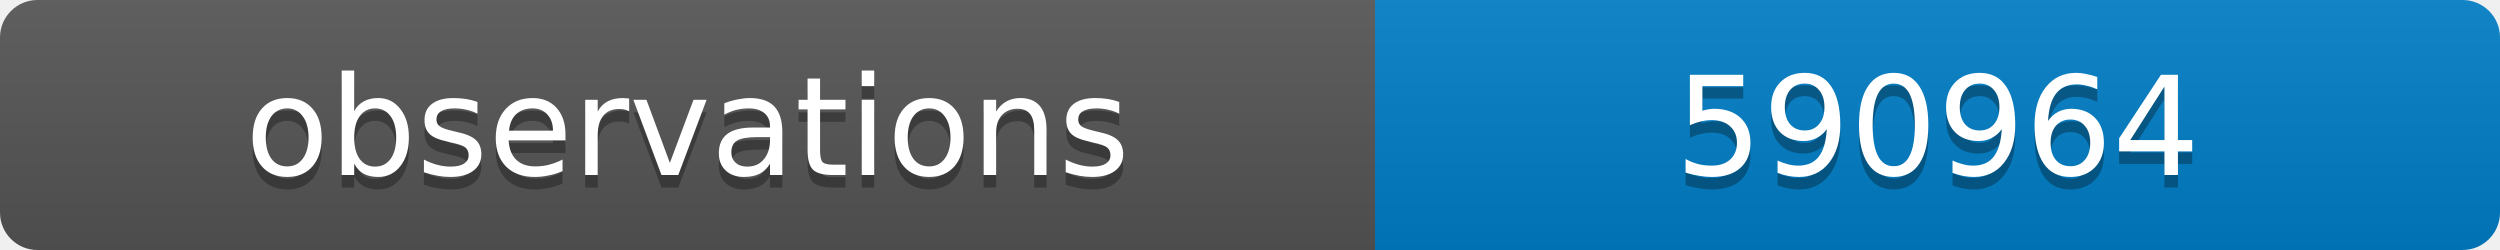
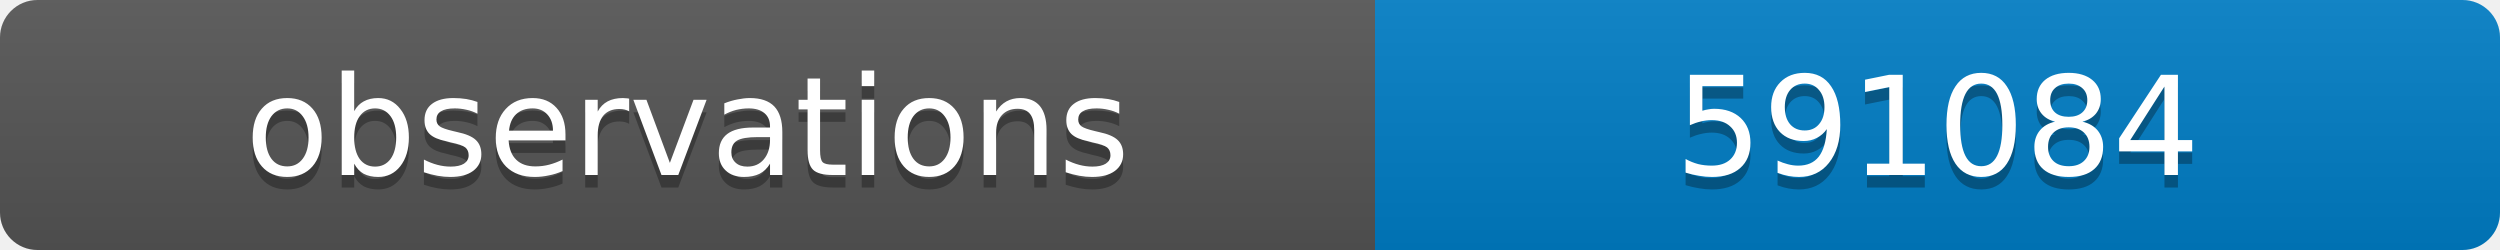
<svg xmlns="http://www.w3.org/2000/svg" width="200" height="20">
  <linearGradient id="b" x2="0" y2="100%">
    <stop offset="0" stop-color="#bbb" stop-opacity=".1" />
    <stop offset="1" stop-opacity=".1" />
  </linearGradient>
  <clipPath id="a">
    <rect width="200" height="20" rx="3" fill="#fff" />
  </clipPath>
  <g clip-path="url(#a)">
    <path fill="#555" d="M0 0h110v20H0z" />
    <path fill="#007ec6" d="M110 0h90v20H110z" />
    <path fill="url(#b)" d="M0 0h200v20H0z" />
  </g>
  <g fill="#fff" text-anchor="middle" font-family="DejaVu Sans,Verdana,Geneva,sans-serif" font-size="11">
    <text x="55" y="15" fill="#010101" fill-opacity=".3">observations</text>
    <text x="55" y="14">observations</text>
-     <text x="155" y="15" fill="#010101" fill-opacity=".3">590964</text>
-     <text x="155" y="14">590964</text>
+     <text x="155" y="15" fill="#010101" fill-opacity=".3">591084</text>
+     <text x="155" y="14">591084</text>
  </g>
</svg>
